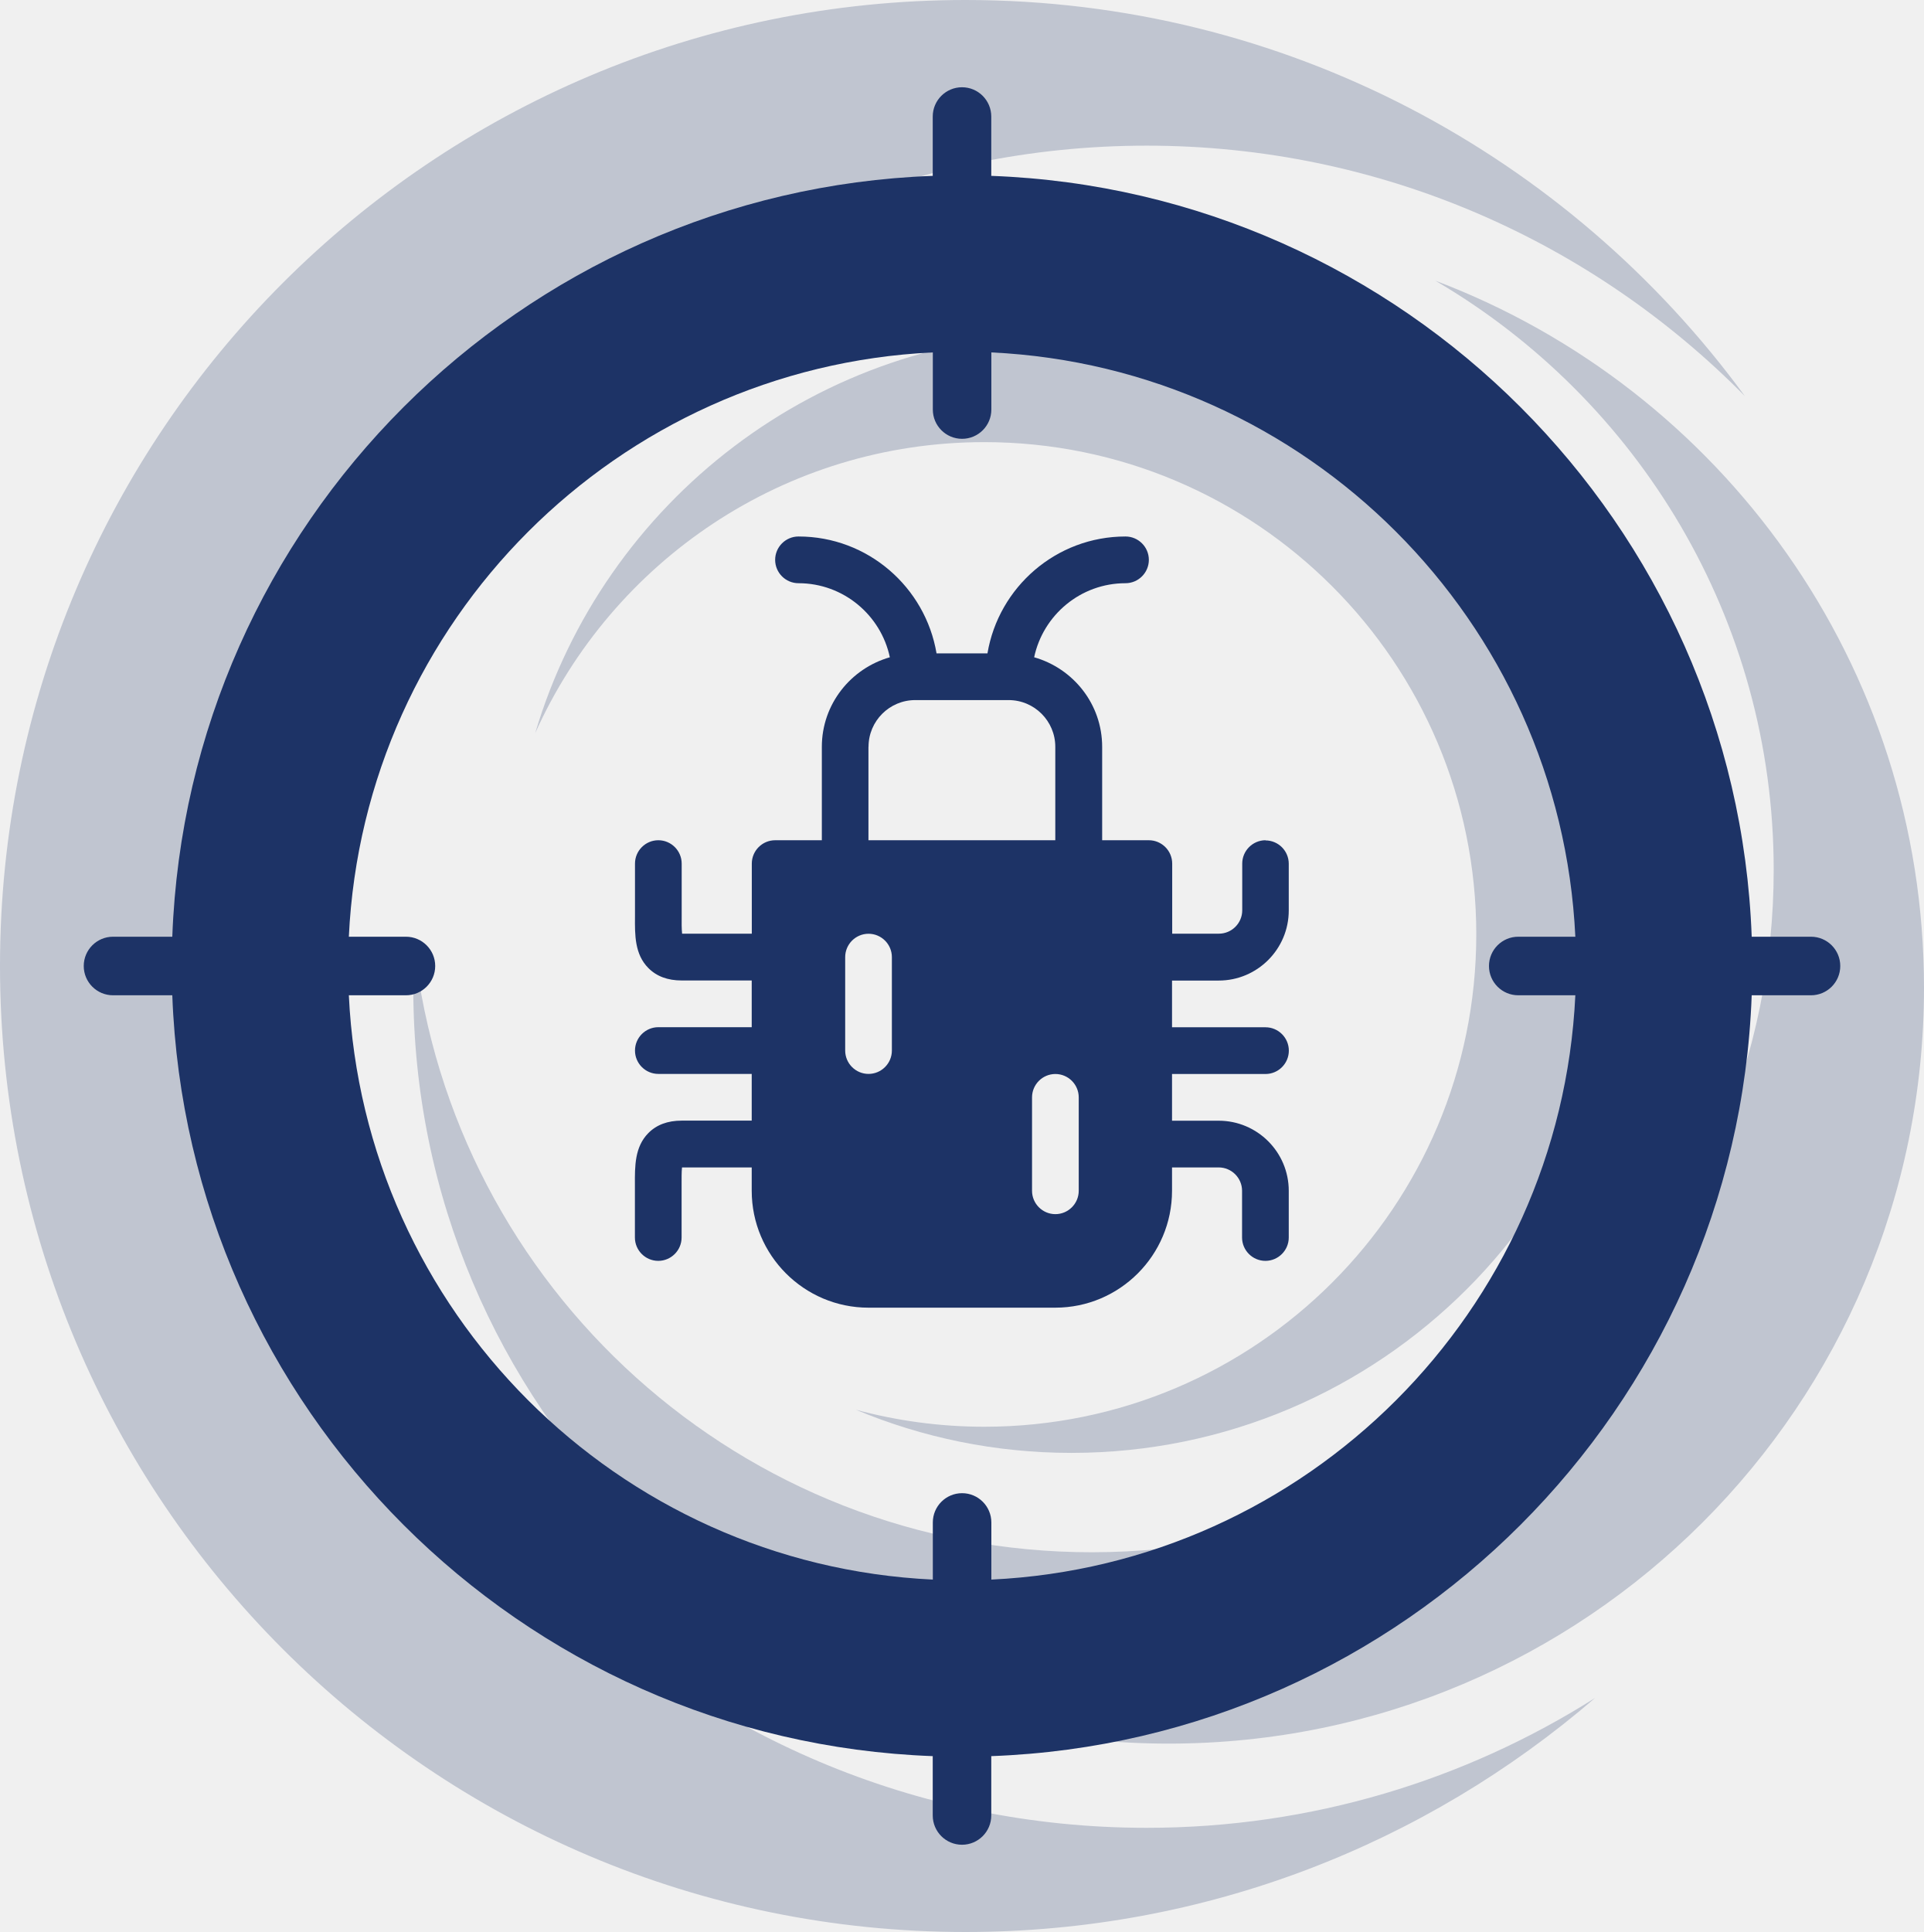
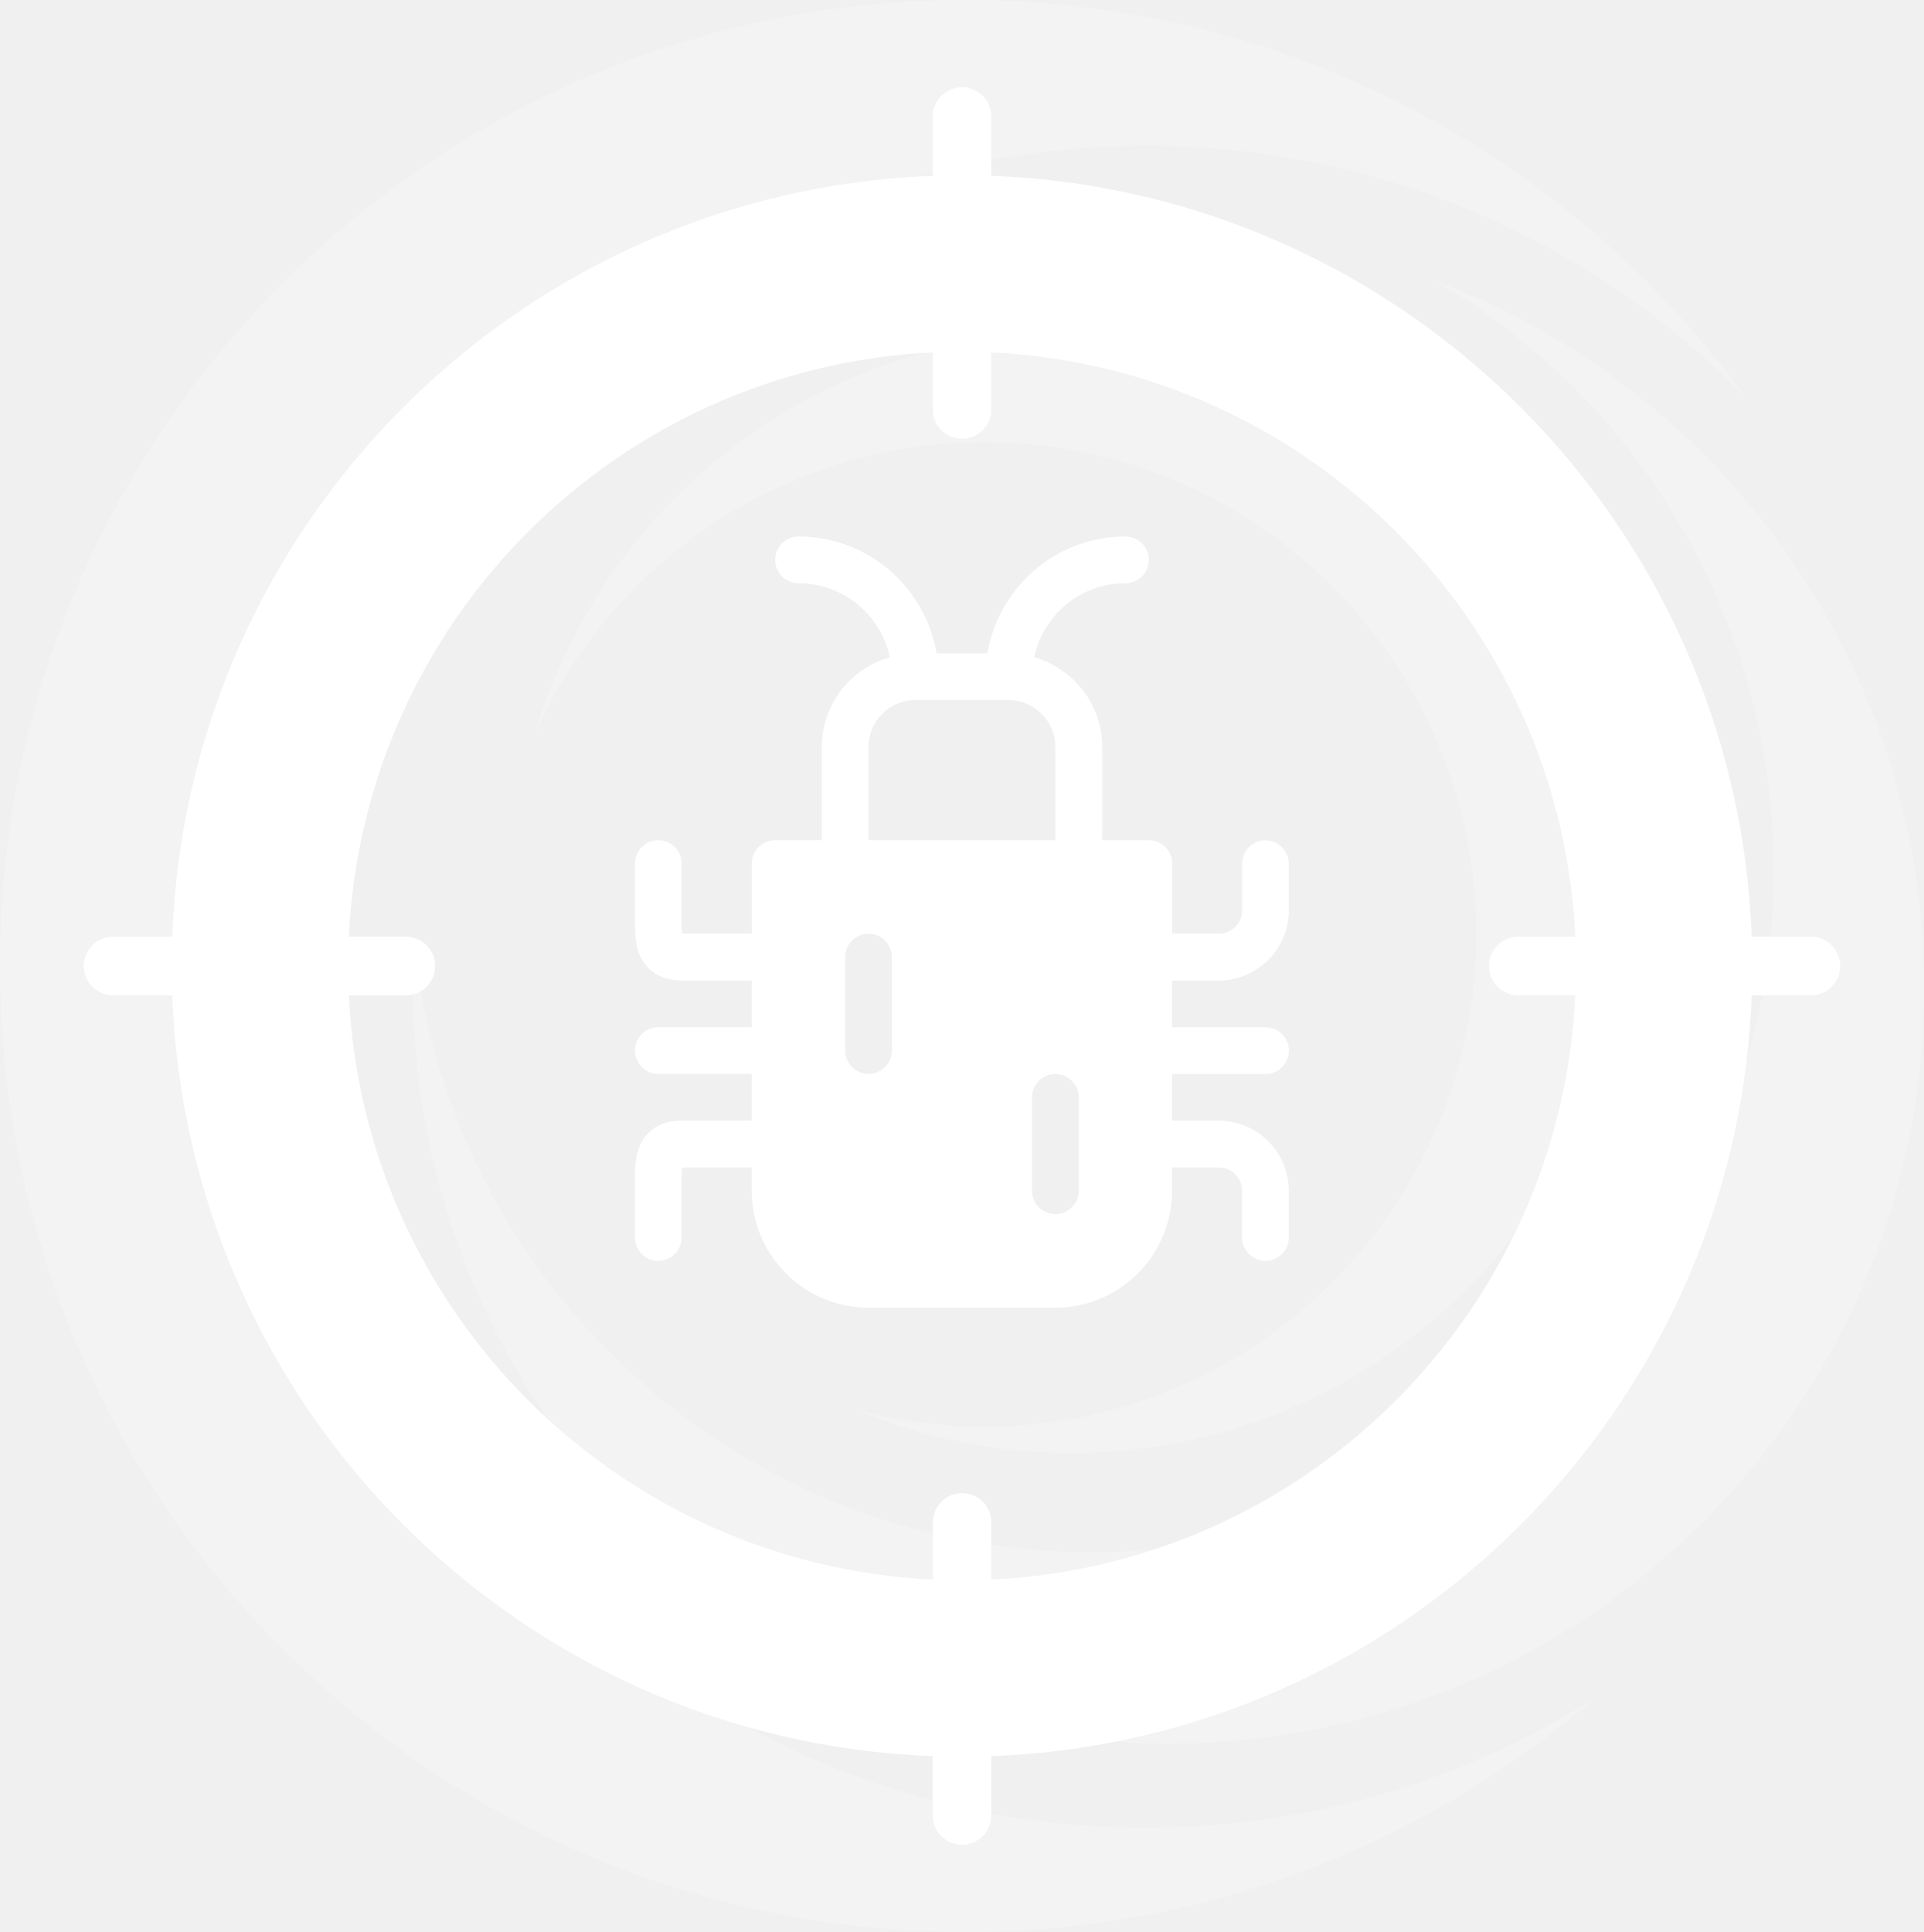
- <svg xmlns="http://www.w3.org/2000/svg" width="249" height="250" viewBox="0 0 249 250" fill="none">
-   <g clip-path="url(#clip0_721_4566)">
+ <svg xmlns="http://www.w3.org/2000/svg" width="498" height="500" viewBox="0 0 498 500" fill="none">
+   <g clip-path="url(#clip0_721_4580)">
    <g opacity="0.23">
-       <path d="M148.397 236.519C88.309 236.519 39.606 187.796 39.606 127.683C39.606 67.582 88.309 18.848 148.397 18.848C178.698 18.848 206.088 31.256 225.814 51.253C203.088 20.183 166.383 0 124.96 0C55.95 0 0 55.962 0 125C0 194.038 55.95 250 124.949 250C156.082 250 184.544 238.578 206.427 219.719C189.624 230.342 169.733 236.519 148.397 236.519Z" fill="#1D3366" />
-       <path d="M185.803 36.349C211.956 51.67 229.548 80.067 229.548 112.571C229.548 161.327 190.029 200.862 141.293 200.862C95.951 200.862 58.611 166.649 53.63 122.614C53.542 124.344 53.487 126.085 53.487 127.826C53.487 181.839 97.253 225.623 151.244 225.623C205.234 225.623 249 181.839 249 127.826C249 85.992 222.728 50.312 185.803 36.338" fill="#1D3366" />
-       <path d="M138.666 43.116C105.857 43.116 78.151 64.954 69.262 94.873C79.213 72.674 101.479 57.211 127.379 57.211C162.552 57.211 191.058 85.729 191.058 120.916C191.058 156.103 162.552 184.62 127.379 184.62C121.632 184.62 116.06 183.843 110.762 182.419C119.344 186.011 128.769 188.004 138.666 188.004C178.655 188.004 211.069 155.566 211.08 115.549C211.08 75.544 178.666 43.105 138.666 43.105" fill="#1D3366" />
+       <path d="M296.794 473.038C176.619 473.038 79.212 375.591 79.212 255.366C79.212 135.163 176.619 37.695 296.794 37.695C357.397 37.695 412.176 62.511 451.629 102.506C406.177 40.367 332.766 0 249.92 0C111.9 0 0 111.924 0 250C0 388.076 111.9 500 249.898 500C312.164 500 369.088 477.155 412.854 439.438C379.247 460.684 339.466 473.038 296.794 473.038Z" fill="white" />
+       <path d="M371.606 72.696C423.911 103.338 459.094 160.132 459.094 225.14C459.094 322.652 380.057 401.721 282.585 401.721C191.9 401.721 117.22 333.297 107.258 245.225C107.083 248.686 106.974 252.168 106.974 255.651C106.974 363.676 194.506 451.244 302.487 451.244C410.468 451.244 498 363.676 498 255.651C498 171.982 445.454 100.622 371.606 72.674" fill="white" />
+       <path d="M277.331 86.231C211.715 86.231 156.301 129.905 138.523 189.744C158.425 145.347 202.957 114.42 254.758 114.42C325.104 114.42 382.116 171.455 382.116 241.829C382.116 312.203 325.104 369.239 254.758 369.239C243.264 369.239 232.12 367.684 221.523 364.836C238.688 372.02 257.539 376.007 277.331 376.007C357.31 376.007 422.138 311.13 422.16 231.097C422.16 151.085 357.332 86.209 277.331 86.209" fill="white" />
    </g>
-     <path d="M234.375 121.211H226.701C224.742 67.79 181.687 24.718 128.288 22.757V15.08C128.288 12.989 126.591 11.291 124.5 11.291C122.41 11.291 120.713 12.989 120.713 15.08V22.757C67.313 24.718 24.259 67.79 22.299 121.211H14.626C12.535 121.211 10.838 122.908 10.838 125C10.838 127.092 12.535 128.789 14.626 128.789H22.299C24.259 182.21 67.313 225.283 120.713 227.243V234.92C120.713 237.012 122.41 238.709 124.5 238.709C126.591 238.709 128.288 237.012 128.288 234.92V227.243C181.687 225.283 224.742 182.21 226.701 128.789H234.375C236.466 128.789 238.163 127.092 238.163 125C238.163 122.908 236.466 121.211 234.375 121.211ZM196.488 128.789H203.877C201.939 169.649 169.142 202.46 128.299 204.398V197.006C128.299 194.914 126.602 193.217 124.511 193.217C122.42 193.217 120.724 194.914 120.724 197.006V204.398C79.88 202.46 47.083 169.649 45.146 128.789H52.535C54.626 128.789 56.323 127.092 56.323 125C56.323 122.908 54.626 121.211 52.535 121.211H45.146C47.083 80.351 79.88 47.54 120.724 45.602V52.994C120.724 55.086 122.42 56.783 124.511 56.783C126.602 56.783 128.299 55.086 128.299 52.994V45.602C169.142 47.54 201.939 80.351 203.877 121.211H196.488C194.397 121.211 192.7 122.908 192.7 125C192.7 127.092 194.397 128.789 196.488 128.789Z" fill="#1D3366" />
-     <path d="M163.789 108.727C162.125 108.727 160.767 110.085 160.767 111.749V117.794C160.767 119.459 159.41 120.817 157.746 120.817H151.703V111.749C151.703 110.085 150.346 108.727 148.682 108.727H142.639V96.636C142.639 91.117 138.906 86.495 133.838 85.05C134.998 79.585 139.848 75.467 145.66 75.467C147.324 75.467 148.682 74.109 148.682 72.445C148.682 70.78 147.324 69.422 145.66 69.422C136.695 69.422 129.24 75.971 127.795 84.546H121.205C119.76 75.982 112.316 69.422 103.339 69.422C101.675 69.422 100.318 70.78 100.318 72.445C100.318 74.109 101.675 75.467 103.339 75.467C109.141 75.467 114.002 79.585 115.162 85.05C110.105 86.495 106.361 91.117 106.361 96.636V108.727H100.318C98.654 108.727 97.297 110.085 97.297 111.749V120.817H88.276C88.211 120.248 88.211 119.306 88.222 118.627V111.749C88.222 110.085 86.864 108.727 85.2 108.727C83.536 108.727 82.179 110.085 82.179 111.749V118.583C82.157 120.981 82.135 123.478 83.909 125.263C84.97 126.337 86.415 126.873 88.222 126.873H97.286V132.918H85.2C83.536 132.918 82.179 134.276 82.179 135.941C82.179 137.606 83.536 138.964 85.2 138.964H97.286V145.009H88.222C86.415 145.009 84.97 145.546 83.909 146.619C82.135 148.415 82.157 150.901 82.168 153.299V160.133C82.168 161.797 83.525 163.155 85.189 163.155C86.853 163.155 88.211 161.797 88.211 160.133V153.255C88.211 152.576 88.2 151.635 88.265 151.065H97.286V154.088C97.286 162.422 104.062 169.212 112.393 169.212H136.574C144.905 169.212 151.681 162.433 151.681 154.088V151.065H157.724C159.388 151.065 160.745 152.423 160.745 154.088V160.133C160.745 161.797 162.103 163.155 163.767 163.155C165.431 163.155 166.788 161.797 166.788 160.133V154.088C166.788 149.083 162.716 145.02 157.724 145.02H151.681V138.975H163.778C165.442 138.975 166.799 137.617 166.799 135.952C166.799 134.287 165.442 132.929 163.778 132.929H151.681V126.884H157.724C162.727 126.884 166.788 122.81 166.788 117.816V111.771C166.788 110.107 165.442 108.749 163.767 108.749L163.789 108.727ZM112.403 96.636C112.403 93.296 115.118 90.591 118.446 90.591H130.532C133.871 90.591 136.574 93.307 136.574 96.636V108.727H112.393V96.636H112.403ZM115.425 135.941C115.425 137.606 114.067 138.964 112.403 138.964C110.74 138.964 109.382 137.606 109.382 135.941V123.851C109.382 122.186 110.74 120.828 112.403 120.828C114.067 120.828 115.425 122.186 115.425 123.851V135.941ZM139.607 154.088C139.607 155.752 138.249 157.11 136.585 157.11C134.921 157.11 133.564 155.752 133.564 154.088V141.997C133.564 140.333 134.921 138.975 136.585 138.975C138.249 138.975 139.607 140.333 139.607 141.997V154.088Z" fill="#1D3366" />
+     <path d="M468.749 242.422H453.402C449.483 135.579 363.374 49.435 256.575 45.514V30.16C256.575 25.977 253.182 22.582 249 22.582C244.818 22.582 241.424 25.977 241.424 30.16V45.514C134.626 49.435 48.517 135.579 44.598 242.422H29.25C25.068 242.422 21.675 245.817 21.675 250C21.675 254.184 25.068 257.579 29.25 257.579H44.598C48.517 364.421 134.626 450.565 241.424 454.486V469.84C241.424 474.023 244.818 477.418 249 477.418C253.182 477.418 256.575 474.023 256.575 469.84V454.486C363.374 450.565 449.483 364.421 453.402 257.579H468.749C472.931 257.579 476.325 254.184 476.325 250C476.325 245.817 472.931 242.422 468.749 242.422ZM392.974 257.579H407.753C403.878 339.298 338.283 404.919 256.597 408.796V394.012C256.597 389.828 253.203 386.433 249.022 386.433C244.84 386.433 241.446 389.828 241.446 394.012V408.796C159.76 404.919 94.166 339.298 90.29 257.579H105.069C109.251 257.579 112.644 254.184 112.644 250C112.644 245.817 109.251 242.422 105.069 242.422H90.29C94.166 160.702 159.76 95.081 241.446 91.204V105.988C241.446 110.172 244.84 113.567 249.022 113.567C253.203 113.567 256.597 110.172 256.597 105.988V91.204C338.283 95.081 403.878 160.702 407.753 242.422H392.974C388.793 242.422 385.399 245.817 385.399 250C385.399 254.184 388.793 257.579 392.974 257.579Z" fill="white" />
+     <path d="M327.577 217.451C324.249 217.451 321.534 220.167 321.534 223.497V235.587C321.534 238.916 318.82 241.632 315.492 241.632H303.406V223.497C303.406 220.167 300.691 217.451 297.364 217.451H285.278V193.271C285.278 182.231 277.812 172.988 267.675 170.097C269.996 159.168 279.695 150.932 291.321 150.932C294.649 150.932 297.364 148.216 297.364 144.887C297.364 141.558 294.649 138.842 291.321 138.842C273.39 138.842 258.48 151.94 255.59 169.09H242.41C239.52 151.962 224.632 138.842 206.679 138.842C203.351 138.842 200.636 141.558 200.636 144.887C200.636 148.216 203.351 150.932 206.679 150.932C218.283 150.932 228.003 159.168 230.324 170.097C220.209 172.988 212.722 182.231 212.722 193.271V217.451H200.636C197.308 217.451 194.593 220.167 194.593 223.497V241.632H176.553C176.421 240.493 176.421 238.61 176.443 237.252V223.497C176.443 220.167 173.728 217.451 170.401 217.451C167.073 217.451 164.358 220.167 164.358 223.497V237.164C164.314 241.961 164.27 246.955 167.817 250.525C169.941 252.671 172.831 253.745 176.443 253.745H194.571V265.835H170.401C167.073 265.835 164.358 268.551 164.358 271.88C164.358 275.209 167.073 277.925 170.401 277.925H194.571V290.016H176.443C172.831 290.016 169.941 291.089 167.817 293.236C164.27 296.828 164.314 301.8 164.336 306.596V320.264C164.336 323.593 167.051 326.309 170.379 326.309C173.706 326.309 176.421 323.593 176.421 320.264V306.509C176.421 305.151 176.399 303.267 176.531 302.128H194.571V308.173C194.571 324.841 208.124 338.421 224.785 338.421H273.149C289.81 338.421 303.363 324.863 303.363 308.173V302.128H315.448C318.776 302.128 321.491 304.844 321.491 308.173V320.264C321.491 323.593 324.206 326.309 327.533 326.309C330.861 326.309 333.576 323.593 333.576 320.264V308.173C333.576 298.164 325.432 290.038 315.448 290.038H303.363V277.947H327.555C330.883 277.947 333.598 275.231 333.598 271.902C333.598 268.573 330.883 265.857 327.555 265.857H303.363V253.766H315.448C325.454 253.766 333.576 245.619 333.576 235.631V223.54C333.576 220.211 330.883 217.495 327.533 217.495L327.577 217.451ZM224.807 193.271C224.807 186.59 230.237 181.18 236.892 181.18H261.063C267.741 181.18 273.149 186.612 273.149 193.271V217.451H224.785V193.271H224.807ZM230.85 271.88C230.85 275.209 228.135 277.925 224.807 277.925C221.479 277.925 218.764 275.209 218.764 271.88V247.699C218.764 244.37 221.479 241.654 224.807 241.654C228.135 241.654 230.85 244.37 230.85 247.699V271.88ZM279.213 308.173C279.213 311.503 276.499 314.219 273.171 314.219C269.843 314.219 267.128 311.503 267.128 308.173V283.993C267.128 280.663 269.843 277.947 273.171 277.947C276.499 277.947 279.213 280.663 279.213 283.993V308.173Z" fill="white" />
  </g>
  <defs>
-     <clipPath id="clip0_721_4566">
-       <rect width="249" height="250" fill="white" />
+     <clipPath id="clip0_721_4580">
+       <rect width="498" height="500" fill="white" />
    </clipPath>
  </defs>
</svg>
